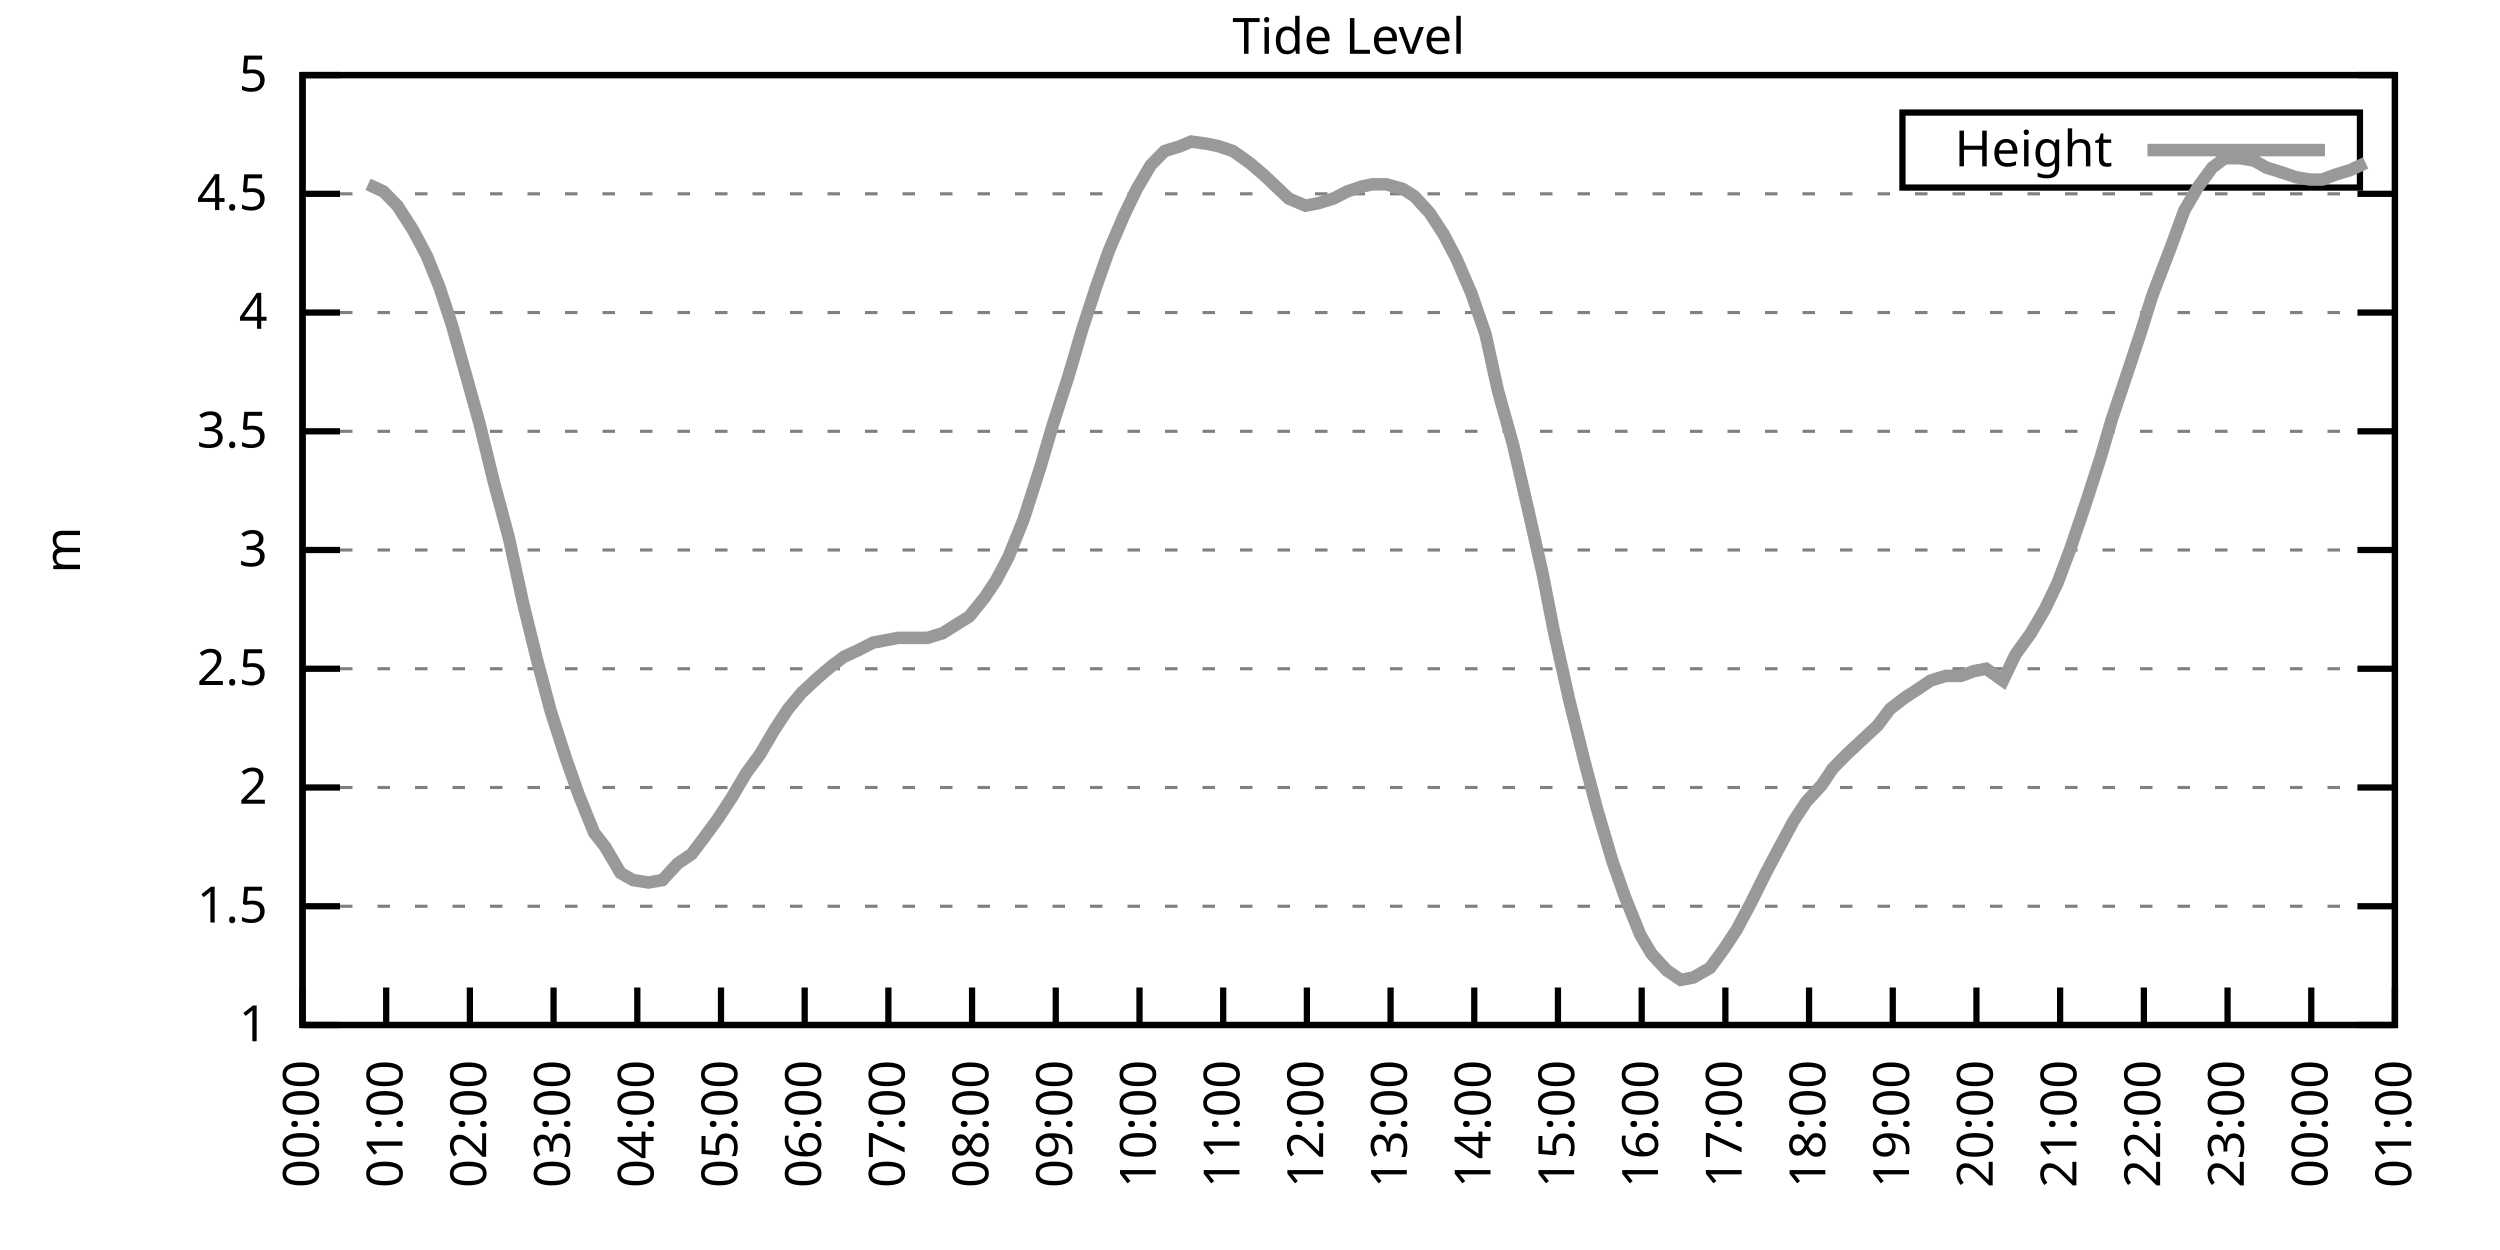
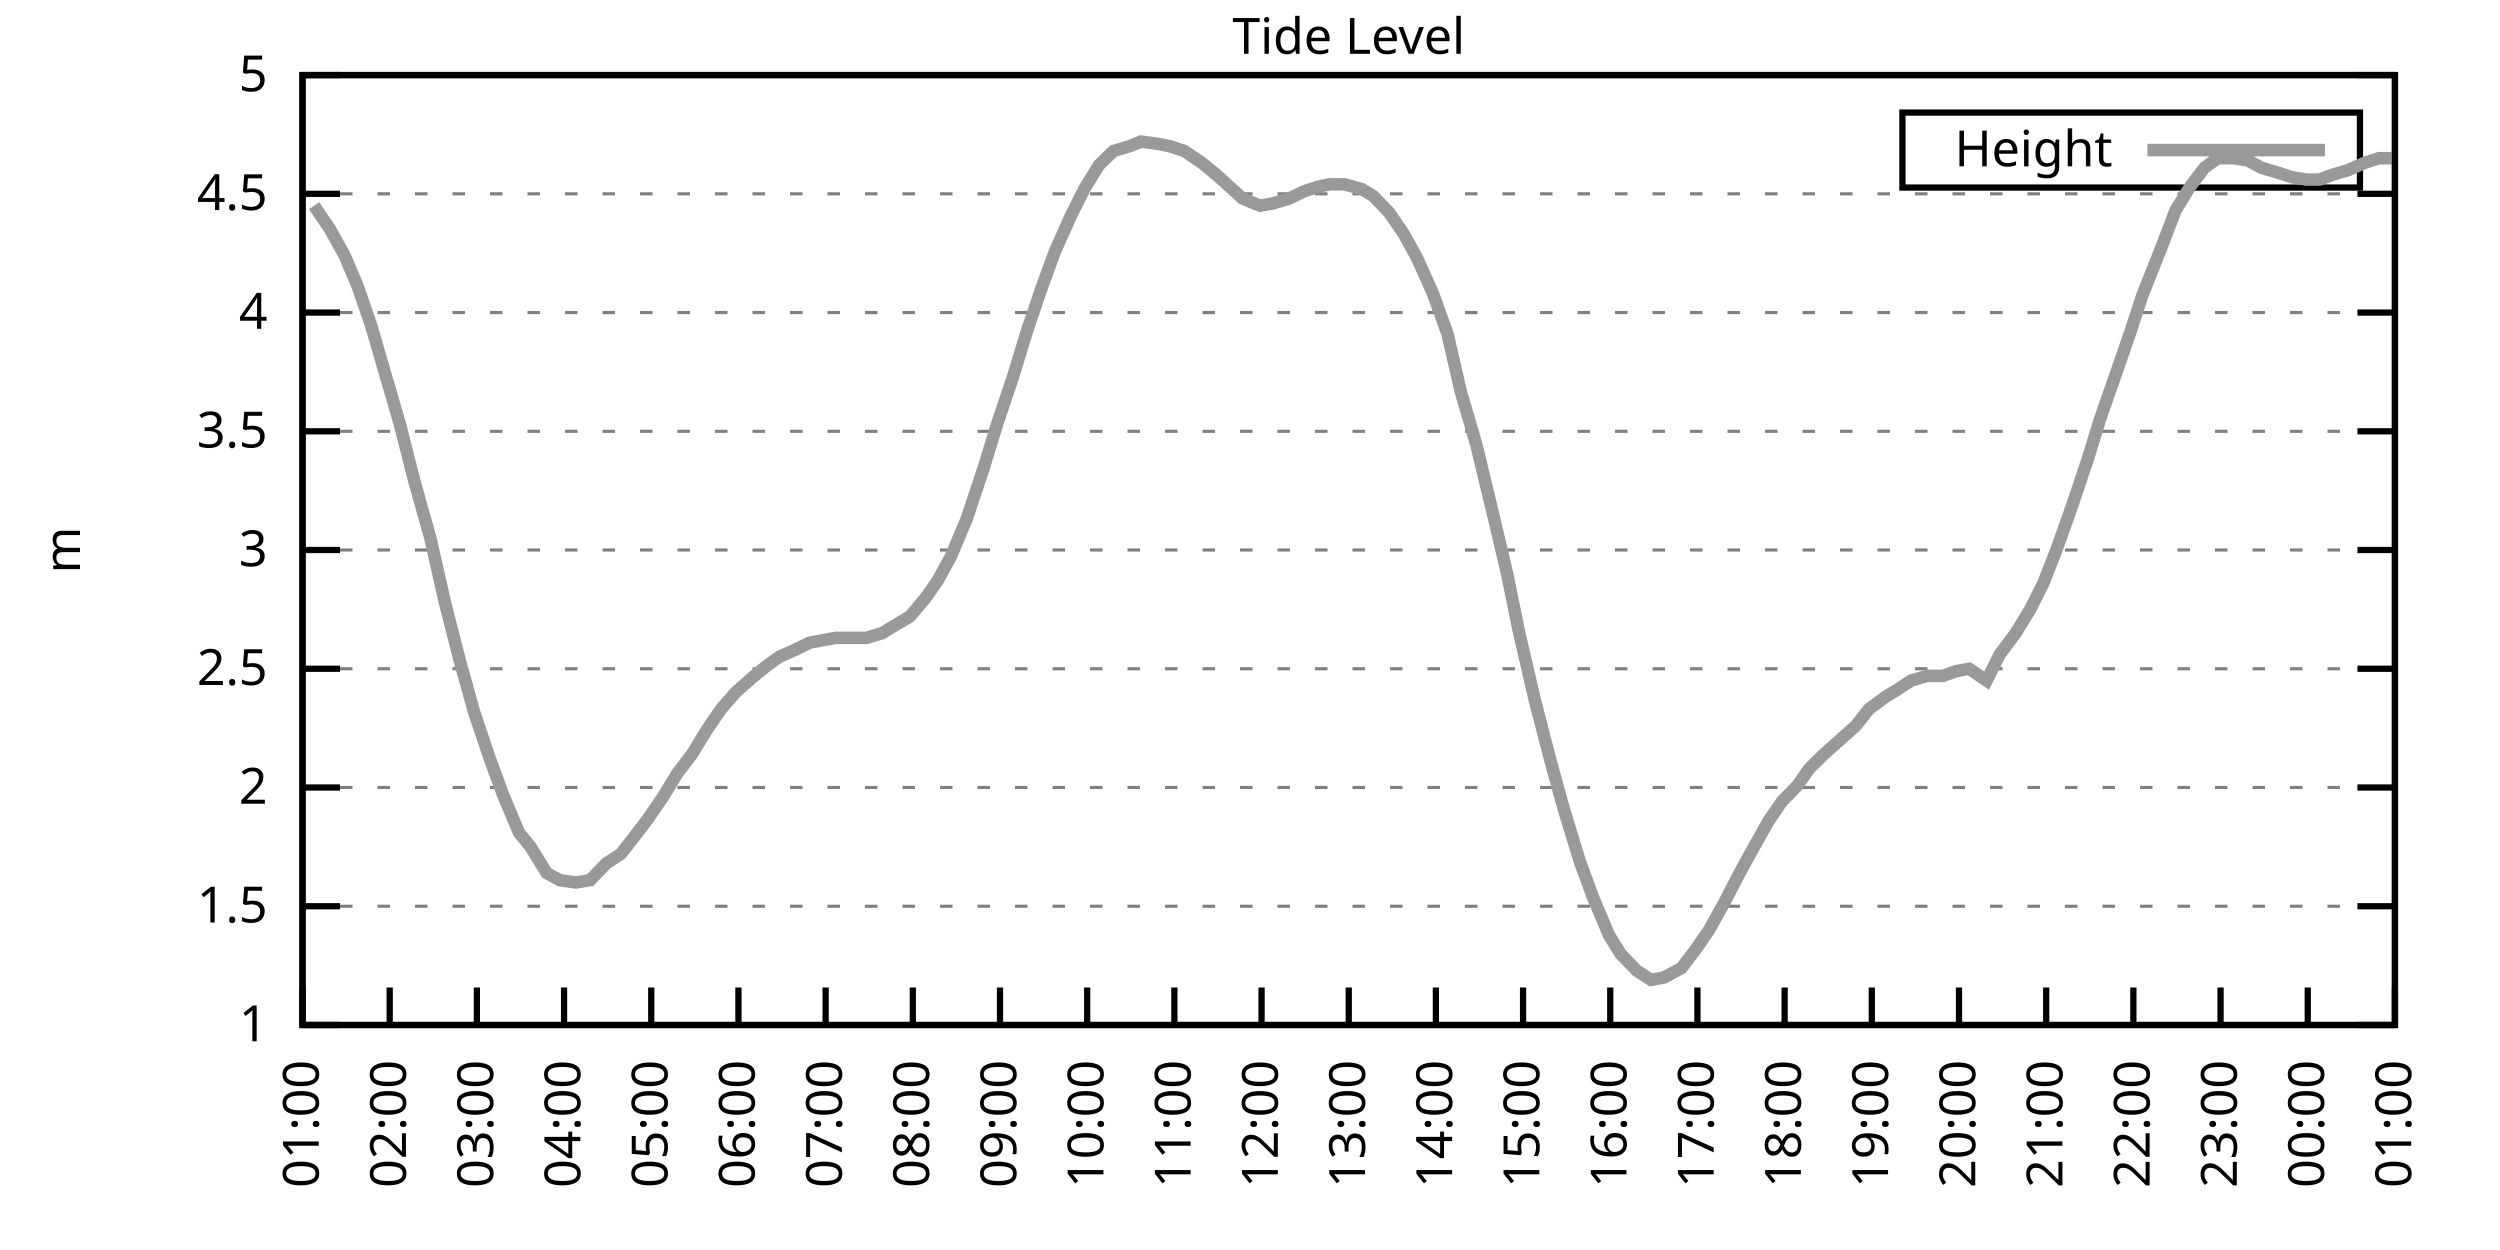
<svg xmlns="http://www.w3.org/2000/svg" xmlns:xlink="http://www.w3.org/1999/xlink" width="400" height="200" viewBox="0 0 400 200">
  <g id="gnuplot_canvas">
    <rect x="0" y="0" width="400" height="200" fill="none" />
    <defs>
      <circle id="gpDot" r="0.5" stroke-width="0.5" stroke="currentColor" />
      <path id="gpPt0" stroke-width="0.333" stroke="currentColor" d="M-1,0 h2 M0,-1 v2" />
      <path id="gpPt1" stroke-width="0.333" stroke="currentColor" d="M-1,-1 L1,1 M1,-1 L-1,1" />
      <path id="gpPt2" stroke-width="0.333" stroke="currentColor" d="M-1,0 L1,0 M0,-1 L0,1 M-1,-1 L1,1 M-1,1 L1,-1" />
      <rect id="gpPt3" stroke-width="0.333" stroke="currentColor" x="-1" y="-1" width="2" height="2" />
      <rect id="gpPt4" stroke-width="0.333" stroke="currentColor" fill="currentColor" x="-1" y="-1" width="2" height="2" />
      <circle id="gpPt5" stroke-width="0.333" stroke="currentColor" cx="0" cy="0" r="1" />
      <use xlink:href="#gpPt5" id="gpPt6" fill="currentColor" stroke="none" />
      <path id="gpPt7" stroke-width="0.333" stroke="currentColor" d="M0,-1.33 L-1.33,0.67 L1.33,0.67 z" />
      <use xlink:href="#gpPt7" id="gpPt8" fill="currentColor" stroke="none" />
      <use xlink:href="#gpPt7" id="gpPt9" stroke="currentColor" transform="rotate(180)" />
      <use xlink:href="#gpPt9" id="gpPt10" fill="currentColor" stroke="none" />
      <use xlink:href="#gpPt3" id="gpPt11" stroke="currentColor" transform="rotate(45)" />
      <use xlink:href="#gpPt11" id="gpPt12" fill="currentColor" stroke="none" />
      <path id="gpPt13" stroke-width="0.333" stroke="currentColor" d="M0,1.330 L1.265,0.411 L0.782,-1.067 L-0.782,-1.076 L-1.265,0.411 z" />
      <use xlink:href="#gpPt13" id="gpPt14" fill="currentColor" stroke="none" />
      <filter id="textbox" filterUnits="objectBoundingBox" x="0" y="0" height="1" width="1">
        <feFlood flood-color="white" flood-opacity="1" result="bgnd" />
        <feComposite in="SourceGraphic" in2="bgnd" operator="atop" />
      </filter>
      <filter id="greybox" filterUnits="objectBoundingBox" x="0" y="0" height="1" width="1">
        <feFlood flood-color="lightgrey" flood-opacity="1" result="grey" />
        <feComposite in="SourceGraphic" in2="grey" operator="atop" />
      </filter>
    </defs>
    <g fill="none" color="white" stroke="currentColor" stroke-width="1.00" stroke-linecap="butt" stroke-linejoin="miter">
</g>
    <g fill="none" color="black" stroke="currentColor" stroke-width="1.00" stroke-linecap="butt" stroke-linejoin="miter">
      <g stroke="none" shape-rendering="crispEdges">
        <polygon fill="rgb(255, 255, 255)" points="48.40,164.00 383.18,164.00 383.18,12.02 48.40,12.02 " />
      </g>
    </g>
    <g fill="none" color="black" stroke="currentColor" stroke-width="1.00" stroke-linecap="butt" stroke-linejoin="miter">
</g>
    <g fill="none" color="black" stroke="black" stroke-width="0.50" stroke-linecap="butt" stroke-linejoin="miter">
</g>
    <g fill="none" color="gray" stroke="currentColor" stroke-width="0.50" stroke-linecap="butt" stroke-linejoin="miter">
      <path stroke="gray" stroke-dasharray="2,4" class="gridline" d="M48.40,164.00 L383.19,164.00  " />
    </g>
    <g fill="none" color="gray" stroke="gray" stroke-width="1.00" stroke-linecap="butt" stroke-linejoin="miter">
</g>
    <g fill="none" color="black" stroke="currentColor" stroke-width="1.00" stroke-linecap="butt" stroke-linejoin="miter">
      <path stroke="black" d="M48.40,164.00 L54.40,164.00 M383.19,164.00 L377.19,164.00  " />
      <g transform="translate(42.80,166.60)" stroke="none" fill="black" font-family="Sans" font-size="8.00" text-anchor="end">
        <text>
          <tspan font-family="Sans"> 1</tspan>
        </text>
      </g>
    </g>
    <g fill="none" color="black" stroke="currentColor" stroke-width="1.00" stroke-linecap="butt" stroke-linejoin="miter">
</g>
    <g fill="none" color="black" stroke="black" stroke-width="0.50" stroke-linecap="butt" stroke-linejoin="miter">
</g>
    <g fill="none" color="gray" stroke="currentColor" stroke-width="0.50" stroke-linecap="butt" stroke-linejoin="miter">
      <path stroke="gray" stroke-dasharray="2,4" class="gridline" d="M48.40,145.00 L383.19,145.00  " />
    </g>
    <g fill="none" color="gray" stroke="gray" stroke-width="1.00" stroke-linecap="butt" stroke-linejoin="miter">
</g>
    <g fill="none" color="black" stroke="currentColor" stroke-width="1.00" stroke-linecap="butt" stroke-linejoin="miter">
      <path stroke="black" d="M48.40,145.00 L54.40,145.00 M383.19,145.00 L377.19,145.00  " />
      <g transform="translate(42.80,147.60)" stroke="none" fill="black" font-family="Sans" font-size="8.00" text-anchor="end">
        <text>
          <tspan font-family="Sans"> 1.5</tspan>
        </text>
      </g>
    </g>
    <g fill="none" color="black" stroke="currentColor" stroke-width="1.00" stroke-linecap="butt" stroke-linejoin="miter">
</g>
    <g fill="none" color="black" stroke="black" stroke-width="0.50" stroke-linecap="butt" stroke-linejoin="miter">
</g>
    <g fill="none" color="gray" stroke="currentColor" stroke-width="0.50" stroke-linecap="butt" stroke-linejoin="miter">
      <path stroke="gray" stroke-dasharray="2,4" class="gridline" d="M48.40,126.00 L383.19,126.00  " />
    </g>
    <g fill="none" color="gray" stroke="gray" stroke-width="1.00" stroke-linecap="butt" stroke-linejoin="miter">
</g>
    <g fill="none" color="black" stroke="currentColor" stroke-width="1.00" stroke-linecap="butt" stroke-linejoin="miter">
      <path stroke="black" d="M48.40,126.00 L54.40,126.00 M383.19,126.00 L377.19,126.00  " />
      <g transform="translate(42.80,128.60)" stroke="none" fill="black" font-family="Sans" font-size="8.00" text-anchor="end">
        <text>
          <tspan font-family="Sans"> 2</tspan>
        </text>
      </g>
    </g>
    <g fill="none" color="black" stroke="currentColor" stroke-width="1.00" stroke-linecap="butt" stroke-linejoin="miter">
</g>
    <g fill="none" color="black" stroke="black" stroke-width="0.50" stroke-linecap="butt" stroke-linejoin="miter">
</g>
    <g fill="none" color="gray" stroke="currentColor" stroke-width="0.50" stroke-linecap="butt" stroke-linejoin="miter">
      <path stroke="gray" stroke-dasharray="2,4" class="gridline" d="M48.40,107.00 L383.19,107.00  " />
    </g>
    <g fill="none" color="gray" stroke="gray" stroke-width="1.00" stroke-linecap="butt" stroke-linejoin="miter">
</g>
    <g fill="none" color="black" stroke="currentColor" stroke-width="1.00" stroke-linecap="butt" stroke-linejoin="miter">
      <path stroke="black" d="M48.40,107.00 L54.40,107.00 M383.19,107.00 L377.19,107.00  " />
      <g transform="translate(42.80,109.60)" stroke="none" fill="black" font-family="Sans" font-size="8.00" text-anchor="end">
        <text>
          <tspan font-family="Sans"> 2.5</tspan>
        </text>
      </g>
    </g>
    <g fill="none" color="black" stroke="currentColor" stroke-width="1.00" stroke-linecap="butt" stroke-linejoin="miter">
</g>
    <g fill="none" color="black" stroke="black" stroke-width="0.50" stroke-linecap="butt" stroke-linejoin="miter">
</g>
    <g fill="none" color="gray" stroke="currentColor" stroke-width="0.50" stroke-linecap="butt" stroke-linejoin="miter">
      <path stroke="gray" stroke-dasharray="2,4" class="gridline" d="M48.40,88.00 L383.19,88.00  " />
    </g>
    <g fill="none" color="gray" stroke="gray" stroke-width="1.00" stroke-linecap="butt" stroke-linejoin="miter">
</g>
    <g fill="none" color="black" stroke="currentColor" stroke-width="1.00" stroke-linecap="butt" stroke-linejoin="miter">
      <path stroke="black" d="M48.40,88.00 L54.40,88.00 M383.19,88.00 L377.19,88.00  " />
      <g transform="translate(42.80,90.60)" stroke="none" fill="black" font-family="Sans" font-size="8.00" text-anchor="end">
        <text>
          <tspan font-family="Sans"> 3</tspan>
        </text>
      </g>
    </g>
    <g fill="none" color="black" stroke="currentColor" stroke-width="1.00" stroke-linecap="butt" stroke-linejoin="miter">
</g>
    <g fill="none" color="black" stroke="black" stroke-width="0.50" stroke-linecap="butt" stroke-linejoin="miter">
</g>
    <g fill="none" color="gray" stroke="currentColor" stroke-width="0.50" stroke-linecap="butt" stroke-linejoin="miter">
      <path stroke="gray" stroke-dasharray="2,4" class="gridline" d="M48.40,69.01 L383.19,69.01  " />
    </g>
    <g fill="none" color="gray" stroke="gray" stroke-width="1.00" stroke-linecap="butt" stroke-linejoin="miter">
</g>
    <g fill="none" color="black" stroke="currentColor" stroke-width="1.00" stroke-linecap="butt" stroke-linejoin="miter">
      <path stroke="black" d="M48.40,69.01 L54.40,69.01 M383.19,69.01 L377.19,69.01  " />
      <g transform="translate(42.80,71.61)" stroke="none" fill="black" font-family="Sans" font-size="8.00" text-anchor="end">
        <text>
          <tspan font-family="Sans"> 3.5</tspan>
        </text>
      </g>
    </g>
    <g fill="none" color="black" stroke="currentColor" stroke-width="1.00" stroke-linecap="butt" stroke-linejoin="miter">
</g>
    <g fill="none" color="black" stroke="black" stroke-width="0.50" stroke-linecap="butt" stroke-linejoin="miter">
</g>
    <g fill="none" color="gray" stroke="currentColor" stroke-width="0.50" stroke-linecap="butt" stroke-linejoin="miter">
      <path stroke="gray" stroke-dasharray="2,4" class="gridline" d="M48.40,50.01 L383.19,50.01  " />
    </g>
    <g fill="none" color="gray" stroke="gray" stroke-width="1.00" stroke-linecap="butt" stroke-linejoin="miter">
</g>
    <g fill="none" color="black" stroke="currentColor" stroke-width="1.00" stroke-linecap="butt" stroke-linejoin="miter">
      <path stroke="black" d="M48.40,50.01 L54.40,50.01 M383.19,50.01 L377.19,50.01  " />
      <g transform="translate(42.80,52.61)" stroke="none" fill="black" font-family="Sans" font-size="8.00" text-anchor="end">
        <text>
          <tspan font-family="Sans"> 4</tspan>
        </text>
      </g>
    </g>
    <g fill="none" color="black" stroke="currentColor" stroke-width="1.00" stroke-linecap="butt" stroke-linejoin="miter">
</g>
    <g fill="none" color="black" stroke="black" stroke-width="0.50" stroke-linecap="butt" stroke-linejoin="miter">
</g>
    <g fill="none" color="gray" stroke="currentColor" stroke-width="0.50" stroke-linecap="butt" stroke-linejoin="miter">
      <path stroke="gray" stroke-dasharray="2,4" class="gridline" d="M48.40,31.01 L383.19,31.01  " />
    </g>
    <g fill="none" color="gray" stroke="gray" stroke-width="1.00" stroke-linecap="butt" stroke-linejoin="miter">
</g>
    <g fill="none" color="black" stroke="currentColor" stroke-width="1.00" stroke-linecap="butt" stroke-linejoin="miter">
      <path stroke="black" d="M48.40,31.01 L54.40,31.01 M383.19,31.01 L377.19,31.01  " />
      <g transform="translate(42.80,33.61)" stroke="none" fill="black" font-family="Sans" font-size="8.00" text-anchor="end">
        <text>
          <tspan font-family="Sans"> 4.5</tspan>
        </text>
      </g>
    </g>
    <g fill="none" color="black" stroke="currentColor" stroke-width="1.00" stroke-linecap="butt" stroke-linejoin="miter">
</g>
    <g fill="none" color="black" stroke="black" stroke-width="0.50" stroke-linecap="butt" stroke-linejoin="miter">
</g>
    <g fill="none" color="gray" stroke="currentColor" stroke-width="0.50" stroke-linecap="butt" stroke-linejoin="miter">
      <path stroke="gray" stroke-dasharray="2,4" class="gridline" d="M48.40,12.01 L383.19,12.01  " />
    </g>
    <g fill="none" color="gray" stroke="gray" stroke-width="1.00" stroke-linecap="butt" stroke-linejoin="miter">
</g>
    <g fill="none" color="black" stroke="currentColor" stroke-width="1.00" stroke-linecap="butt" stroke-linejoin="miter">
      <path stroke="black" d="M48.40,12.01 L54.40,12.01 M383.19,12.01 L377.19,12.01  " />
      <g transform="translate(42.80,14.61)" stroke="none" fill="black" font-family="Sans" font-size="8.00" text-anchor="end">
        <text>
          <tspan font-family="Sans"> 5</tspan>
        </text>
      </g>
    </g>
    <g fill="none" color="black" stroke="currentColor" stroke-width="1.00" stroke-linecap="butt" stroke-linejoin="miter">
      <path stroke="black" d="M48.40,164.00 L48.40,158.00  " />
      <g transform="translate(51.00,169.60) rotate(270.00)" stroke="none" fill="black" font-family="Sans" font-size="8.00" text-anchor="end">
        <text>
-           <tspan font-family="Sans">00:00</tspan>
-         </text>
-       </g>
-     </g>
-     <g fill="none" color="black" stroke="currentColor" stroke-width="1.00" stroke-linecap="butt" stroke-linejoin="miter">
-       <path stroke="black" d="M61.79,164.00 L61.79,158.00  " />
-       <g transform="translate(64.39,169.60) rotate(270.00)" stroke="none" fill="black" font-family="Sans" font-size="8.00" text-anchor="end">
-         <text>
          <tspan font-family="Sans">01:00</tspan>
        </text>
      </g>
    </g>
    <g fill="none" color="black" stroke="currentColor" stroke-width="1.00" stroke-linecap="butt" stroke-linejoin="miter">
-       <path stroke="black" d="M75.18,164.00 L75.18,158.00  " />
-       <g transform="translate(77.78,169.60) rotate(270.00)" stroke="none" fill="black" font-family="Sans" font-size="8.00" text-anchor="end">
+       <path stroke="black" d="M62.35,164.00 L62.35,158.00  " />
+       <g transform="translate(64.95,169.60) rotate(270.00)" stroke="none" fill="black" font-family="Sans" font-size="8.00" text-anchor="end">
        <text>
          <tspan font-family="Sans">02:00</tspan>
        </text>
      </g>
    </g>
    <g fill="none" color="black" stroke="currentColor" stroke-width="1.00" stroke-linecap="butt" stroke-linejoin="miter">
-       <path stroke="black" d="M88.57,164.00 L88.57,158.00  " />
-       <g transform="translate(91.17,169.60) rotate(270.00)" stroke="none" fill="black" font-family="Sans" font-size="8.00" text-anchor="end">
+       <path stroke="black" d="M76.30,164.00 L76.30,158.00  " />
+       <g transform="translate(78.90,169.60) rotate(270.00)" stroke="none" fill="black" font-family="Sans" font-size="8.00" text-anchor="end">
        <text>
          <tspan font-family="Sans">03:00</tspan>
        </text>
      </g>
    </g>
    <g fill="none" color="black" stroke="currentColor" stroke-width="1.00" stroke-linecap="butt" stroke-linejoin="miter">
-       <path stroke="black" d="M101.97,164.00 L101.97,158.00  " />
-       <g transform="translate(104.57,169.60) rotate(270.00)" stroke="none" fill="black" font-family="Sans" font-size="8.00" text-anchor="end">
+       <path stroke="black" d="M90.25,164.00 L90.25,158.00  " />
+       <g transform="translate(92.85,169.60) rotate(270.00)" stroke="none" fill="black" font-family="Sans" font-size="8.00" text-anchor="end">
        <text>
          <tspan font-family="Sans">04:00</tspan>
        </text>
      </g>
    </g>
    <g fill="none" color="black" stroke="currentColor" stroke-width="1.00" stroke-linecap="butt" stroke-linejoin="miter">
-       <path stroke="black" d="M115.36,164.00 L115.36,158.00  " />
-       <g transform="translate(117.96,169.60) rotate(270.00)" stroke="none" fill="black" font-family="Sans" font-size="8.00" text-anchor="end">
+       <path stroke="black" d="M104.20,164.00 L104.20,158.00  " />
+       <g transform="translate(106.80,169.60) rotate(270.00)" stroke="none" fill="black" font-family="Sans" font-size="8.00" text-anchor="end">
        <text>
          <tspan font-family="Sans">05:00</tspan>
        </text>
      </g>
    </g>
    <g fill="none" color="black" stroke="currentColor" stroke-width="1.00" stroke-linecap="butt" stroke-linejoin="miter">
-       <path stroke="black" d="M128.75,164.00 L128.75,158.00  " />
-       <g transform="translate(131.35,169.60) rotate(270.00)" stroke="none" fill="black" font-family="Sans" font-size="8.00" text-anchor="end">
+       <path stroke="black" d="M118.15,164.00 L118.15,158.00  " />
+       <g transform="translate(120.75,169.60) rotate(270.00)" stroke="none" fill="black" font-family="Sans" font-size="8.00" text-anchor="end">
        <text>
          <tspan font-family="Sans">06:00</tspan>
        </text>
      </g>
    </g>
    <g fill="none" color="black" stroke="currentColor" stroke-width="1.00" stroke-linecap="butt" stroke-linejoin="miter">
-       <path stroke="black" d="M142.14,164.00 L142.14,158.00  " />
-       <g transform="translate(144.74,169.60) rotate(270.00)" stroke="none" fill="black" font-family="Sans" font-size="8.00" text-anchor="end">
+       <path stroke="black" d="M132.10,164.00 L132.10,158.00  " />
+       <g transform="translate(134.70,169.60) rotate(270.00)" stroke="none" fill="black" font-family="Sans" font-size="8.00" text-anchor="end">
        <text>
          <tspan font-family="Sans">07:00</tspan>
        </text>
      </g>
    </g>
    <g fill="none" color="black" stroke="currentColor" stroke-width="1.00" stroke-linecap="butt" stroke-linejoin="miter">
-       <path stroke="black" d="M155.53,164.00 L155.53,158.00  " />
-       <g transform="translate(158.13,169.60) rotate(270.00)" stroke="none" fill="black" font-family="Sans" font-size="8.00" text-anchor="end">
+       <path stroke="black" d="M146.05,164.00 L146.05,158.00  " />
+       <g transform="translate(148.65,169.60) rotate(270.00)" stroke="none" fill="black" font-family="Sans" font-size="8.00" text-anchor="end">
        <text>
          <tspan font-family="Sans">08:00</tspan>
        </text>
      </g>
    </g>
    <g fill="none" color="black" stroke="currentColor" stroke-width="1.00" stroke-linecap="butt" stroke-linejoin="miter">
-       <path stroke="black" d="M168.92,164.00 L168.92,158.00  " />
-       <g transform="translate(171.52,169.60) rotate(270.00)" stroke="none" fill="black" font-family="Sans" font-size="8.00" text-anchor="end">
+       <path stroke="black" d="M160.00,164.00 L160.00,158.00  " />
+       <g transform="translate(162.60,169.60) rotate(270.00)" stroke="none" fill="black" font-family="Sans" font-size="8.00" text-anchor="end">
        <text>
          <tspan font-family="Sans">09:00</tspan>
        </text>
      </g>
    </g>
    <g fill="none" color="black" stroke="currentColor" stroke-width="1.00" stroke-linecap="butt" stroke-linejoin="miter">
-       <path stroke="black" d="M182.32,164.00 L182.32,158.00  " />
-       <g transform="translate(184.92,169.60) rotate(270.00)" stroke="none" fill="black" font-family="Sans" font-size="8.00" text-anchor="end">
+       <path stroke="black" d="M173.95,164.00 L173.95,158.00  " />
+       <g transform="translate(176.55,169.60) rotate(270.00)" stroke="none" fill="black" font-family="Sans" font-size="8.00" text-anchor="end">
        <text>
          <tspan font-family="Sans">10:00</tspan>
        </text>
      </g>
    </g>
    <g fill="none" color="black" stroke="currentColor" stroke-width="1.00" stroke-linecap="butt" stroke-linejoin="miter">
-       <path stroke="black" d="M195.71,164.00 L195.71,158.00  " />
-       <g transform="translate(198.31,169.60) rotate(270.00)" stroke="none" fill="black" font-family="Sans" font-size="8.00" text-anchor="end">
+       <path stroke="black" d="M187.90,164.00 L187.90,158.00  " />
+       <g transform="translate(190.50,169.60) rotate(270.00)" stroke="none" fill="black" font-family="Sans" font-size="8.00" text-anchor="end">
        <text>
          <tspan font-family="Sans">11:00</tspan>
        </text>
      </g>
    </g>
    <g fill="none" color="black" stroke="currentColor" stroke-width="1.00" stroke-linecap="butt" stroke-linejoin="miter">
-       <path stroke="black" d="M209.10,164.00 L209.10,158.00  " />
-       <g transform="translate(211.70,169.60) rotate(270.00)" stroke="none" fill="black" font-family="Sans" font-size="8.00" text-anchor="end">
+       <path stroke="black" d="M201.85,164.00 L201.85,158.00  " />
+       <g transform="translate(204.45,169.60) rotate(270.00)" stroke="none" fill="black" font-family="Sans" font-size="8.00" text-anchor="end">
        <text>
          <tspan font-family="Sans">12:00</tspan>
        </text>
      </g>
    </g>
    <g fill="none" color="black" stroke="currentColor" stroke-width="1.00" stroke-linecap="butt" stroke-linejoin="miter">
-       <path stroke="black" d="M222.49,164.00 L222.49,158.00  " />
-       <g transform="translate(225.09,169.60) rotate(270.00)" stroke="none" fill="black" font-family="Sans" font-size="8.00" text-anchor="end">
+       <path stroke="black" d="M215.80,164.00 L215.80,158.00  " />
+       <g transform="translate(218.40,169.60) rotate(270.00)" stroke="none" fill="black" font-family="Sans" font-size="8.00" text-anchor="end">
        <text>
          <tspan font-family="Sans">13:00</tspan>
        </text>
      </g>
    </g>
    <g fill="none" color="black" stroke="currentColor" stroke-width="1.00" stroke-linecap="butt" stroke-linejoin="miter">
-       <path stroke="black" d="M235.88,164.00 L235.88,158.00  " />
-       <g transform="translate(238.48,169.60) rotate(270.00)" stroke="none" fill="black" font-family="Sans" font-size="8.00" text-anchor="end">
+       <path stroke="black" d="M229.74,164.00 L229.74,158.00  " />
+       <g transform="translate(232.34,169.60) rotate(270.00)" stroke="none" fill="black" font-family="Sans" font-size="8.00" text-anchor="end">
        <text>
          <tspan font-family="Sans">14:00</tspan>
        </text>
      </g>
    </g>
    <g fill="none" color="black" stroke="currentColor" stroke-width="1.00" stroke-linecap="butt" stroke-linejoin="miter">
-       <path stroke="black" d="M249.27,164.00 L249.27,158.00  " />
-       <g transform="translate(251.87,169.60) rotate(270.00)" stroke="none" fill="black" font-family="Sans" font-size="8.00" text-anchor="end">
+       <path stroke="black" d="M243.69,164.00 L243.69,158.00  " />
+       <g transform="translate(246.29,169.60) rotate(270.00)" stroke="none" fill="black" font-family="Sans" font-size="8.00" text-anchor="end">
        <text>
          <tspan font-family="Sans">15:00</tspan>
        </text>
      </g>
    </g>
    <g fill="none" color="black" stroke="currentColor" stroke-width="1.00" stroke-linecap="butt" stroke-linejoin="miter">
-       <path stroke="black" d="M262.67,164.00 L262.67,158.00  " />
-       <g transform="translate(265.27,169.60) rotate(270.00)" stroke="none" fill="black" font-family="Sans" font-size="8.00" text-anchor="end">
+       <path stroke="black" d="M257.64,164.00 L257.64,158.00  " />
+       <g transform="translate(260.24,169.60) rotate(270.00)" stroke="none" fill="black" font-family="Sans" font-size="8.00" text-anchor="end">
        <text>
          <tspan font-family="Sans">16:00</tspan>
        </text>
      </g>
    </g>
    <g fill="none" color="black" stroke="currentColor" stroke-width="1.00" stroke-linecap="butt" stroke-linejoin="miter">
-       <path stroke="black" d="M276.06,164.00 L276.06,158.00  " />
-       <g transform="translate(278.66,169.60) rotate(270.00)" stroke="none" fill="black" font-family="Sans" font-size="8.00" text-anchor="end">
+       <path stroke="black" d="M271.59,164.00 L271.59,158.00  " />
+       <g transform="translate(274.19,169.60) rotate(270.00)" stroke="none" fill="black" font-family="Sans" font-size="8.00" text-anchor="end">
        <text>
          <tspan font-family="Sans">17:00</tspan>
        </text>
      </g>
    </g>
    <g fill="none" color="black" stroke="currentColor" stroke-width="1.00" stroke-linecap="butt" stroke-linejoin="miter">
-       <path stroke="black" d="M289.45,164.00 L289.45,158.00  " />
-       <g transform="translate(292.05,169.60) rotate(270.00)" stroke="none" fill="black" font-family="Sans" font-size="8.00" text-anchor="end">
+       <path stroke="black" d="M285.54,164.00 L285.54,158.00  " />
+       <g transform="translate(288.14,169.60) rotate(270.00)" stroke="none" fill="black" font-family="Sans" font-size="8.00" text-anchor="end">
        <text>
          <tspan font-family="Sans">18:00</tspan>
        </text>
      </g>
    </g>
    <g fill="none" color="black" stroke="currentColor" stroke-width="1.00" stroke-linecap="butt" stroke-linejoin="miter">
-       <path stroke="black" d="M302.84,164.00 L302.84,158.00  " />
-       <g transform="translate(305.44,169.60) rotate(270.00)" stroke="none" fill="black" font-family="Sans" font-size="8.00" text-anchor="end">
+       <path stroke="black" d="M299.49,164.00 L299.49,158.00  " />
+       <g transform="translate(302.09,169.60) rotate(270.00)" stroke="none" fill="black" font-family="Sans" font-size="8.00" text-anchor="end">
        <text>
          <tspan font-family="Sans">19:00</tspan>
        </text>
      </g>
    </g>
    <g fill="none" color="black" stroke="currentColor" stroke-width="1.00" stroke-linecap="butt" stroke-linejoin="miter">
-       <path stroke="black" d="M316.23,164.00 L316.23,158.00  " />
-       <g transform="translate(318.83,169.60) rotate(270.00)" stroke="none" fill="black" font-family="Sans" font-size="8.00" text-anchor="end">
+       <path stroke="black" d="M313.44,164.00 L313.44,158.00  " />
+       <g transform="translate(316.04,169.60) rotate(270.00)" stroke="none" fill="black" font-family="Sans" font-size="8.00" text-anchor="end">
        <text>
          <tspan font-family="Sans">20:00</tspan>
        </text>
      </g>
    </g>
    <g fill="none" color="black" stroke="currentColor" stroke-width="1.00" stroke-linecap="butt" stroke-linejoin="miter">
-       <path stroke="black" d="M329.62,164.00 L329.62,158.00  " />
-       <g transform="translate(332.22,169.60) rotate(270.00)" stroke="none" fill="black" font-family="Sans" font-size="8.00" text-anchor="end">
+       <path stroke="black" d="M327.39,164.00 L327.39,158.00  " />
+       <g transform="translate(329.99,169.60) rotate(270.00)" stroke="none" fill="black" font-family="Sans" font-size="8.00" text-anchor="end">
        <text>
          <tspan font-family="Sans">21:00</tspan>
        </text>
      </g>
    </g>
    <g fill="none" color="black" stroke="currentColor" stroke-width="1.00" stroke-linecap="butt" stroke-linejoin="miter">
-       <path stroke="black" d="M343.02,164.00 L343.02,158.00  " />
-       <g transform="translate(345.62,169.60) rotate(270.00)" stroke="none" fill="black" font-family="Sans" font-size="8.00" text-anchor="end">
+       <path stroke="black" d="M341.34,164.00 L341.34,158.00  " />
+       <g transform="translate(343.94,169.60) rotate(270.00)" stroke="none" fill="black" font-family="Sans" font-size="8.00" text-anchor="end">
        <text>
          <tspan font-family="Sans">22:00</tspan>
        </text>
      </g>
    </g>
    <g fill="none" color="black" stroke="currentColor" stroke-width="1.00" stroke-linecap="butt" stroke-linejoin="miter">
-       <path stroke="black" d="M356.41,164.00 L356.41,158.00  " />
-       <g transform="translate(359.01,169.60) rotate(270.00)" stroke="none" fill="black" font-family="Sans" font-size="8.00" text-anchor="end">
+       <path stroke="black" d="M355.29,164.00 L355.29,158.00  " />
+       <g transform="translate(357.89,169.60) rotate(270.00)" stroke="none" fill="black" font-family="Sans" font-size="8.00" text-anchor="end">
        <text>
          <tspan font-family="Sans">23:00</tspan>
        </text>
      </g>
    </g>
    <g fill="none" color="black" stroke="currentColor" stroke-width="1.00" stroke-linecap="butt" stroke-linejoin="miter">
-       <path stroke="black" d="M369.80,164.00 L369.80,158.00  " />
-       <g transform="translate(372.40,169.60) rotate(270.00)" stroke="none" fill="black" font-family="Sans" font-size="8.00" text-anchor="end">
+       <path stroke="black" d="M369.24,164.00 L369.24,158.00  " />
+       <g transform="translate(371.84,169.60) rotate(270.00)" stroke="none" fill="black" font-family="Sans" font-size="8.00" text-anchor="end">
        <text>
          <tspan font-family="Sans">00:00</tspan>
        </text>
      </g>
    </g>
    <g fill="none" color="black" stroke="currentColor" stroke-width="1.00" stroke-linecap="butt" stroke-linejoin="miter">
      <path stroke="black" d="M383.19,164.00 L383.19,158.00  " />
      <g transform="translate(385.79,169.60) rotate(270.00)" stroke="none" fill="black" font-family="Sans" font-size="8.00" text-anchor="end">
        <text>
          <tspan font-family="Sans">01:00</tspan>
        </text>
      </g>
    </g>
    <g fill="none" color="black" stroke="currentColor" stroke-width="1.00" stroke-linecap="butt" stroke-linejoin="miter">
</g>
    <g fill="none" color="black" stroke="currentColor" stroke-width="1.00" stroke-linecap="butt" stroke-linejoin="miter">
      <path stroke="black" d="M48.40,12.01 L48.40,164.00 L383.19,164.00 L383.19,12.01 L48.40,12.01 Z  " />
    </g>
    <g fill="none" color="black" stroke="currentColor" stroke-width="1.00" stroke-linecap="butt" stroke-linejoin="miter">
</g>
    <g fill="none" color="black" stroke="currentColor" stroke-width="1.00" stroke-linecap="butt" stroke-linejoin="miter">
      <path stroke="black" d="M304.39,30.01 L304.39,18.01 L377.59,18.01 L377.59,30.01 L304.39,30.01 Z  " />
    </g>
    <g id="Tide_level_plot_1">
      <g fill="none" color="white" stroke="black" stroke-width="2.00" stroke-linecap="butt" stroke-linejoin="miter">
</g>
      <g fill="none" color="black" stroke="currentColor" stroke-width="2.00" stroke-linecap="butt" stroke-linejoin="miter">
        <g transform="translate(337.99,26.61)" stroke="none" fill="black" font-family="Sans" font-size="8.00" text-anchor="end">
          <text>
            <tspan font-family="Sans">Height</tspan>
          </text>
        </g>
      </g>
      <g fill="none" color="black" stroke="currentColor" stroke-width="2.00" stroke-linecap="butt" stroke-linejoin="miter">
-         <path stroke="rgb(153, 153, 153)" d="M343.59,24.01 L371.99,24.01 M58.89,29.49 L61.35,30.63 L63.58,32.91 L66.03,36.71 L68.26,40.89 L70.27,45.83   L72.28,51.91 L74.74,60.65 L76.75,67.87 L78.98,76.99 L81.43,86.11 L83.66,96.36 L85.90,105.48 L88.13,113.84   L90.58,121.44 L92.59,127.14 L95.05,133.22 L96.83,135.50 L99.29,139.68 L101.30,140.82 L103.75,141.20 L105.98,140.82   L108.44,138.16 L110.67,136.64 L112.68,133.98 L114.91,130.94 L117.14,127.52 L119.38,123.72 L121.61,120.68 L123.84,116.88   L126.07,113.46 L128.30,110.80 L130.76,108.52 L132.99,106.62 L135.00,105.10 L137.45,103.96 L139.69,102.82 L141.69,102.44   L143.70,102.06 L146.38,102.06 L148.39,102.06 L150.85,101.30 L152.63,100.16 L155.09,98.64 L157.54,95.60 L159.33,92.94   L161.34,89.14 L163.79,83.07 L166.47,74.71 L168.48,67.87 L170.93,60.27 L173.17,52.67 L175.40,45.83 L177.41,40.13   L179.86,34.43 L181.87,30.25 L184.10,26.45 L186.33,24.17 L188.79,23.41 L190.57,22.65 L193.25,23.03 L195.04,23.41   L197.27,24.17 L199.95,26.07 L202.18,27.97 L204.19,29.87 L206.20,31.77 L208.88,32.91 L210.88,32.53 L213.34,31.77   L215.57,30.63 L217.80,29.87 L219.59,29.49 L221.82,29.49 L224.50,30.25 L226.29,31.39 L228.74,34.05 L230.97,37.47   L232.98,41.27 L235.44,46.97 L237.67,53.43 L239.68,62.55 L242.13,71.29 L244.59,81.93 L246.82,91.80 L248.60,100.92   L251.06,111.94 L253.51,121.82 L255.52,129.42 L257.98,137.78 L259.99,143.48 L262.44,149.56 L264.23,152.60 L266.68,155.26   L268.92,156.78 L270.92,156.40 L273.60,154.88 L275.83,151.84 L277.84,148.80 L280.07,144.62 L282.53,139.68 L284.54,135.88   L286.99,131.32 L289.00,128.28 L291.46,125.62 L293.24,122.96 L295.48,120.68 L297.93,118.40 L300.39,116.12 L302.39,113.46   L304.85,111.56 L306.63,110.42 L308.87,108.90 L311.32,108.14 L313.78,108.14 L315.79,107.38 L317.79,107.00 L320.47,108.90   L322.48,104.72 L324.94,101.30 L327.17,97.50 L329.18,93.32 L331.19,88.00 L333.64,80.79 L336.10,73.19 L337.88,67.11   L340.56,59.13 L342.57,53.05 L344.35,47.35 L347.26,39.75 L349.49,33.67 L351.72,29.87 L353.95,26.83 L355.96,25.31   L358.42,25.31 L360.65,25.69 L362.66,26.83 L365.11,27.59 L367.34,28.35 L369.58,28.73 L371.58,28.73 L373.59,27.97   L376.05,27.21 L378.50,26.07  " />
+         <path stroke="rgb(153, 153, 153)" d="M343.59,24.01 L371.99,24.01 M50.26,32.91 L52.82,36.71 L55.14,40.89 L57.23,45.83 L59.33,51.91 L61.88,60.65   L63.98,67.87 L66.30,76.99 L68.86,86.11 L71.18,96.36 L73.51,105.48 L75.83,113.84 L78.39,121.44 L80.48,127.14   L83.04,133.22 L84.90,135.50 L87.46,139.68 L89.55,140.82 L92.11,141.20 L94.43,140.82 L96.99,138.16 L99.32,136.64   L101.41,133.98 L103.73,130.94 L106.06,127.52 L108.38,123.72 L110.71,120.68 L113.03,116.88 L115.36,113.46 L117.68,110.80   L120.24,108.52 L122.57,106.62 L124.66,105.10 L127.22,103.96 L129.54,102.82 L131.63,102.44 L133.72,102.06 L136.51,102.06   L138.61,102.06 L141.16,101.30 L143.02,100.16 L145.58,98.64 L148.14,95.60 L150.00,92.94 L152.09,89.14 L154.65,83.07   L157.44,74.71 L159.53,67.87 L162.09,60.27 L164.41,52.67 L166.74,45.83 L168.83,40.13 L171.39,34.43 L173.48,30.25   L175.81,26.45 L178.13,24.17 L180.69,23.41 L182.55,22.65 L185.34,23.03 L187.20,23.41 L189.52,24.17 L192.31,26.07   L194.64,27.97 L196.73,29.87 L198.82,31.77 L201.61,32.91 L203.71,32.53 L206.26,31.77 L208.59,30.63 L210.91,29.87   L212.77,29.49 L215.10,29.49 L217.89,30.25 L219.75,31.39 L222.30,34.05 L224.63,37.47 L226.72,41.27 L229.28,46.97   L231.60,53.43 L233.70,62.55 L236.25,71.29 L238.81,81.93 L241.14,91.80 L243.00,100.92 L245.55,111.94 L248.11,121.82   L250.20,129.42 L252.76,137.78 L254.85,143.48 L257.41,149.56 L259.27,152.60 L261.83,155.26 L264.15,156.78 L266.25,156.40   L269.04,154.88 L271.36,151.84 L273.45,148.80 L275.78,144.62 L278.34,139.68 L280.43,135.88 L282.99,131.32 L285.08,128.28   L287.64,125.62 L289.50,122.96 L291.82,120.68 L294.38,118.40 L296.94,116.12 L299.03,113.46 L301.58,111.56 L303.44,110.42   L305.77,108.90 L308.33,108.14 L310.88,108.14 L312.98,107.38 L315.07,107.00 L317.86,108.90 L319.95,104.72 L322.51,101.30   L324.83,97.50 L326.93,93.32 L329.02,88.00 L331.58,80.79 L334.13,73.19 L335.99,67.11 L338.78,59.13 L340.88,53.05   L342.74,47.35 L345.76,39.75 L348.08,33.67 L350.41,29.87 L352.73,26.83 L354.83,25.31 L357.38,25.31 L359.71,25.69   L361.80,26.83 L364.36,27.59 L366.68,28.35 L369.01,28.73 L371.10,28.73 L373.19,27.97 L375.75,27.21 L378.31,26.07   L380.63,25.31 L382.73,25.31  " />
      </g>
    </g>
    <g fill="none" color="black" stroke="currentColor" stroke-width="2.00" stroke-linecap="butt" stroke-linejoin="miter">
</g>
    <g fill="none" color="black" stroke="black" stroke-width="1.00" stroke-linecap="butt" stroke-linejoin="miter">
</g>
    <g fill="none" color="black" stroke="currentColor" stroke-width="1.00" stroke-linecap="butt" stroke-linejoin="miter">
      <path stroke="black" d="M48.40,12.01 L48.40,164.00 L383.19,164.00 L383.19,12.01 L48.40,12.01 Z  " />
      <g transform="translate(12.80,88.01) rotate(270.00)" stroke="none" fill="black" font-family="Sans" font-size="8.00" text-anchor="middle">
        <text>
          <tspan font-family="Sans">m</tspan>
        </text>
      </g>
    </g>
    <g fill="none" color="black" stroke="currentColor" stroke-width="1.00" stroke-linecap="butt" stroke-linejoin="miter">
</g>
    <g fill="none" color="black" stroke="currentColor" stroke-width="1.00" stroke-linecap="butt" stroke-linejoin="miter">
      <g transform="translate(215.79,8.61)" stroke="none" fill="black" font-family="Sans" font-size="8.00" text-anchor="middle">
        <text>
          <tspan font-family="Sans">Tide Level</tspan>
        </text>
      </g>
    </g>
    <g fill="none" color="black" stroke="currentColor" stroke-width="1.00" stroke-linecap="butt" stroke-linejoin="miter">
</g>
  </g>
</svg>
